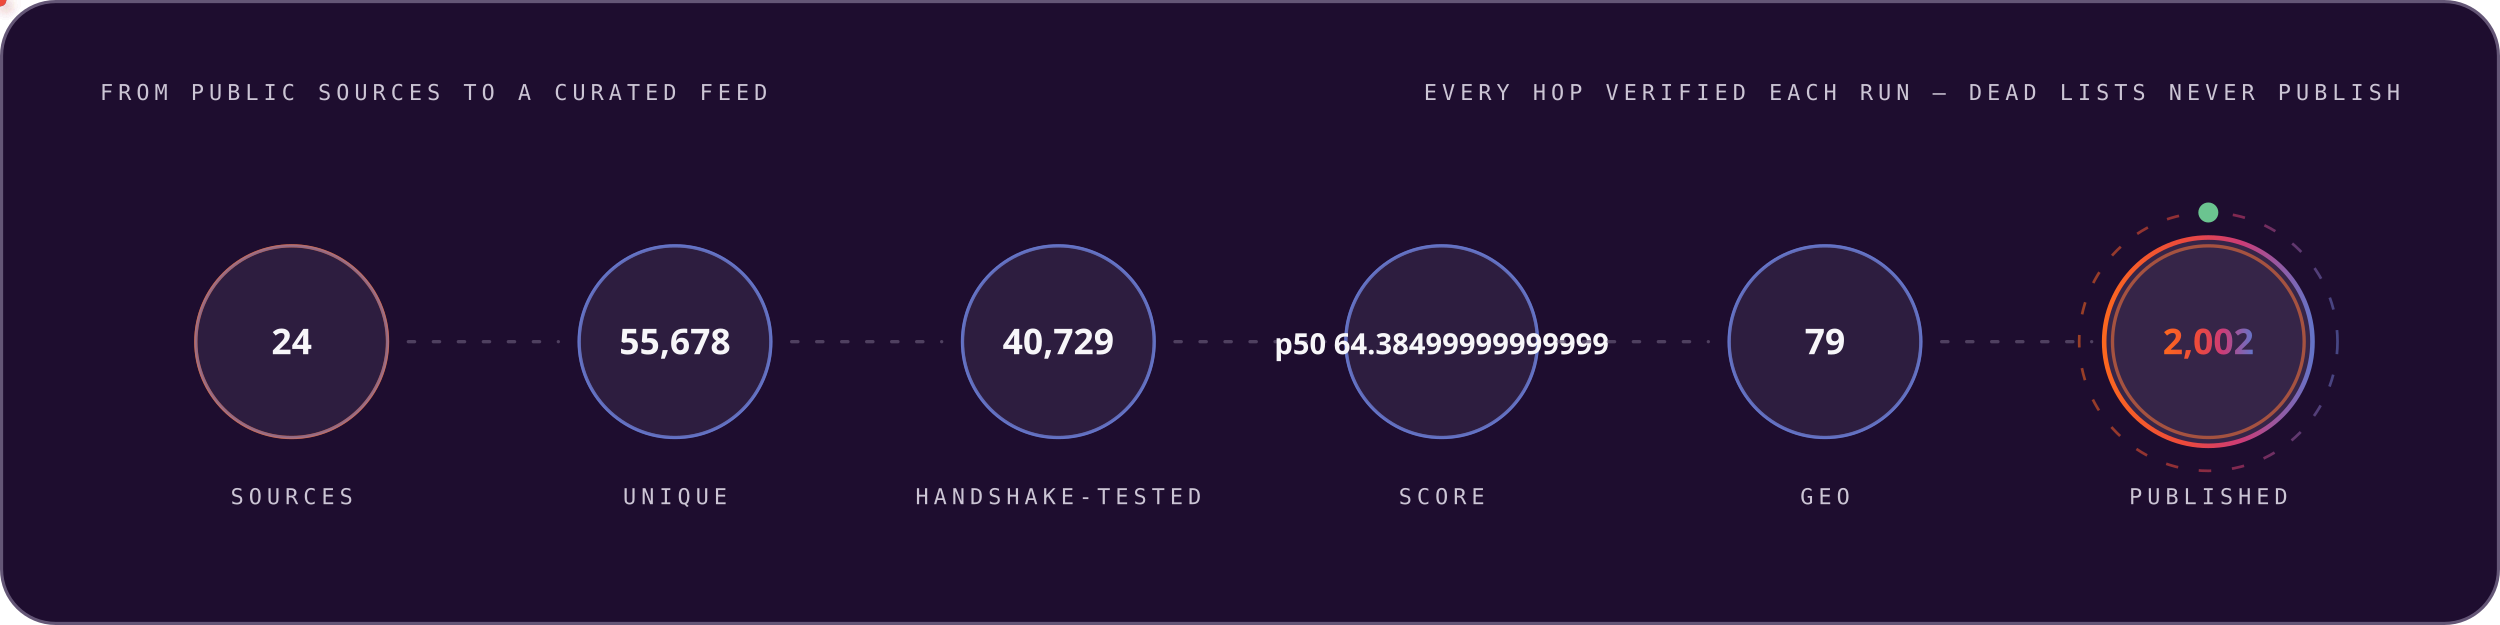
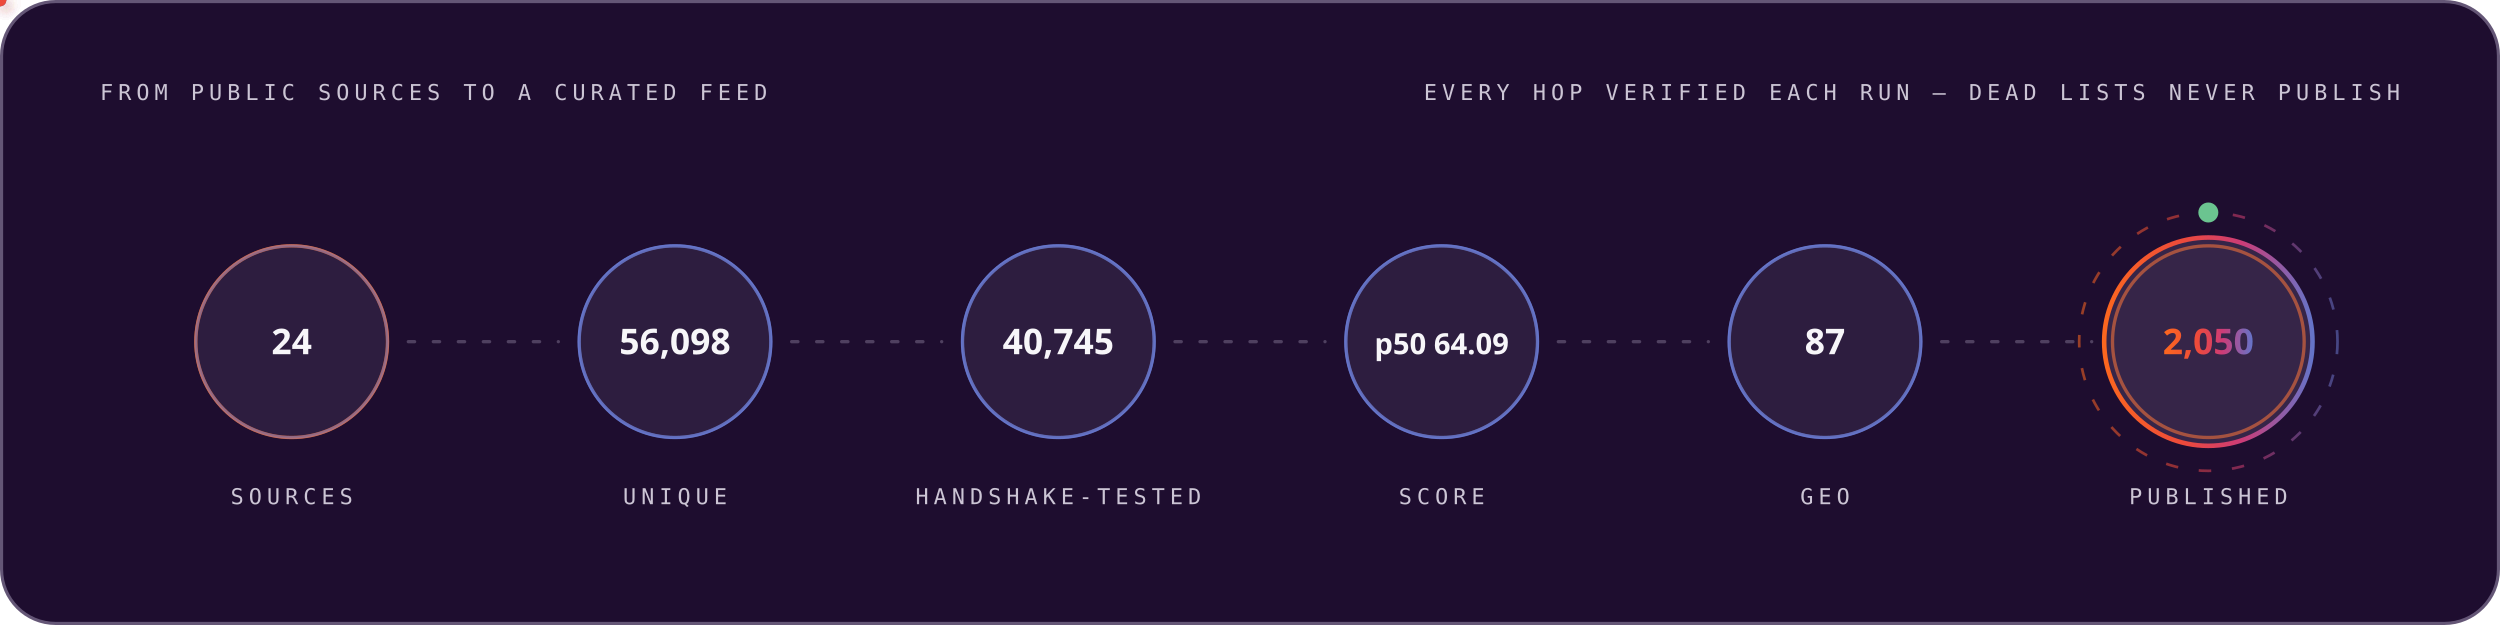
<svg xmlns="http://www.w3.org/2000/svg" width="1200" height="300" viewBox="0 0 1200 300" role="img" font-family="'Space Grotesk','Segoe UI',system-ui,-apple-system,sans-serif">
  <style>
.r{animation:rise .8s cubic-bezier(.2,.7,.2,1) both}
.d1{animation-delay:.08s}.d2{animation-delay:.16s}.d3{animation-delay:.24s}
.d4{animation-delay:.32s}.d5{animation-delay:.4s}.d6{animation-delay:.48s}
.d7{animation-delay:.56s}.d8{animation-delay:.64s}.d9{animation-delay:.74s}
.d10{animation-delay:.9s}.d11{animation-delay:1.05s}.d12{animation-delay:1.2s}
@keyframes rise{from{opacity:0;transform:translateY(12px)}to{opacity:1;transform:none}}
.gw{transform-box:fill-box;transform-origin:left center;animation:grow 1s cubic-bezier(.2,.7,.2,1) both}
@keyframes grow{from{transform:scaleX(0)}to{transform:scaleX(1)}}
.mh{animation:march 20s linear infinite}
@keyframes march{to{stroke-dashoffset:-400}}
.bt{transform-box:fill-box;transform-origin:center;animation:beat 2.8s ease-in-out infinite}
@keyframes beat{0%,84%,100%{transform:scale(1)}88%{transform:scale(1.05)}94%{transform:scale(1.01)}}
.pz{transform-box:fill-box;transform-origin:center;animation:ping 2.6s cubic-bezier(0,0,.2,1) infinite}
@keyframes ping{0%{transform:scale(.45);opacity:.85}75%,100%{transform:scale(2.5);opacity:0}}
.sp{animation:spin 12s linear infinite}
.sr{animation-duration:20s;animation-direction:reverse}
@keyframes spin{to{transform:rotate(360deg)}}
.sw{animation:sweep 7s cubic-bezier(.45,0,.25,1) infinite}
@keyframes sweep{0%,58%{transform:translateX(-660px) skewX(-16deg)}100%{transform:translateX(1380px) skewX(-16deg)}}
.dr{animation:drift 18s ease-in-out infinite alternate}
.da{animation-duration:26s;animation-delay:-9s}
.db{animation-duration:34s;animation-delay:-17s}
@keyframes drift{to{transform:translate(44px,-28px) scale(1.09)}}
.tk{animation:tw 3.4s ease-in-out infinite}
.ta{animation-delay:-1.1s}.tb{animation-delay:-2.3s}
@keyframes tw{0%,100%{opacity:.15}50%{opacity:1}}
.eq{transform-box:fill-box;transform-origin:center bottom;animation:eq 1.5s ease-in-out infinite}
.ea{animation-delay:-.38s}.eb{animation-delay:-.76s}.ec{animation-delay:-1.14s}
@keyframes eq{0%,100%{transform:scaleY(.3)}50%{transform:scaleY(1)}}
.cr{animation:caret 1.1s steps(2,jump-none) infinite}
@keyframes caret{50%{opacity:0}}
.dd{stroke-dasharray:100 100;animation:draw 1.15s cubic-bezier(.3,.6,.3,1) both}
@keyframes draw{from{stroke-dashoffset:100}to{stroke-dashoffset:0}}
.gq{animation:glowq 3.2s ease-in-out infinite}
@keyframes glowq{0%,100%{opacity:.35}50%{opacity:1}}
.wv{animation:wv 13s linear infinite}
.wb{animation-duration:19s;animation-direction:reverse}
.wc{animation-duration:27s}
@keyframes wv{to{transform:translateX(-170px)}}
@media (prefers-reduced-motion:reduce){*{animation:none!important}}
</style>
  <defs>
    <linearGradient id="bg-dark" x1="0" y1="0" x2="1" y2="0">
      <stop offset="0" stop-color="#FC671F" />
      <stop offset="0.38" stop-color="#ED4A3B" />
      <stop offset="0.66" stop-color="#CC3C77" />
      <stop offset="1" stop-color="#6574C9" />
    </linearGradient>
  </defs>
  <rect x="0.75" y="0.75" width="1198.5" height="298.5" rx="26" fill="#1E0D2F" stroke="#645676" stroke-width="1.5" />
  <text x="48" y="48" font-size="10.5" font-weight="500" font-family="'IBM Plex Mono',ui-monospace,'SFMono-Regular',Menlo,Consolas,monospace" letter-spacing="2.4" fill="#CCC5D5">FROM PUBLIC SOURCES TO A CURATED FEED</text>
  <text x="1152" y="48" font-size="10.5" font-weight="500" font-family="'IBM Plex Mono',ui-monospace,'SFMono-Regular',Menlo,Consolas,monospace" letter-spacing="2.4" text-anchor="end" fill="#CCC5D5">EVERY HOP VERIFIED EACH RUN — DEAD LISTS NEVER PUBLISH</text>
  <circle cx="140.0" cy="164" r="46" fill="none" stroke="#FC671F" stroke-width="1.6" class="pz" style="animation-delay:0.0s" />
  <g class="r d2">
    <circle cx="140.0" cy="164" r="46" fill="#4F3F62" fill-opacity="0.32" stroke="#6574C9" stroke-opacity="0.55" stroke-width="1.4" />
    <text x="140.0" y="170" font-size="17" font-weight="700" font-family="'Space Grotesk','Segoe UI',system-ui,-apple-system,sans-serif" text-anchor="middle" fill="#F7F6F9">24</text>
    <text x="140.0" y="242" font-size="10.5" font-weight="500" font-family="'IBM Plex Mono',ui-monospace,'SFMono-Regular',Menlo,Consolas,monospace" letter-spacing="2.4" text-anchor="middle" fill="#CCC5D5">SOURCES</text>
  </g>
  <line x1="196.0" y1="164" x2="268.0" y2="164" stroke="#645676" stroke-opacity="0.7" stroke-width="1.6" stroke-linecap="round" stroke-dasharray="3 9" class="mh" />
  <defs>
-     <filter id="pg1884" x="-150%" y="-150%" width="400%" height="400%">
+     <filter id="pg4646" x="-150%" y="-150%" width="400%" height="400%">
      <feGaussianBlur stdDeviation="3.2" result="b" />
      <feMerge>
        <feMergeNode in="b" />
        <feMergeNode in="SourceGraphic" />
      </feMerge>
    </filter>
  </defs>
-   <circle r="3" fill="#6574C9" filter="url(#pg1884)">
+   <circle r="3" fill="#6574C9" filter="url(#pg4646)">
    <animateMotion dur="1.7s" begin="0.3s" repeatCount="indefinite" path="M 196.0 164 H 268.0" />
    <animate attributeName="opacity" values="0;1;1;0" keyTimes="0;.08;.92;1" dur="1.7s" begin="0.3s" repeatCount="indefinite" />
  </circle>
  <circle cx="324.0" cy="164" r="46" fill="none" stroke="#6574C9" stroke-width="1.6" class="pz" style="animation-delay:0.35s" />
  <g class="r d3">
    <circle cx="324.0" cy="164" r="46" fill="#4F3F62" fill-opacity="0.32" stroke="#6574C9" stroke-opacity="0.55" stroke-width="1.4" />
-     <text x="324.0" y="170" font-size="17" font-weight="700" font-family="'Space Grotesk','Segoe UI',system-ui,-apple-system,sans-serif" text-anchor="middle" fill="#F7F6F9">55,678</text>
+     <text x="324.0" y="170" font-size="17" font-weight="700" font-family="'Space Grotesk','Segoe UI',system-ui,-apple-system,sans-serif" text-anchor="middle" fill="#F7F6F9">56,098</text>
    <text x="324.0" y="242" font-size="10.5" font-weight="500" font-family="'IBM Plex Mono',ui-monospace,'SFMono-Regular',Menlo,Consolas,monospace" letter-spacing="2.4" text-anchor="middle" fill="#CCC5D5">UNIQUE</text>
  </g>
  <line x1="380.0" y1="164" x2="452.0" y2="164" stroke="#645676" stroke-opacity="0.7" stroke-width="1.6" stroke-linecap="round" stroke-dasharray="3 9" class="mh" />
  <defs>
-     <filter id="pg3898" x="-150%" y="-150%" width="400%" height="400%">
+     <filter id="pg6340" x="-150%" y="-150%" width="400%" height="400%">
      <feGaussianBlur stdDeviation="3.2" result="b" />
      <feMerge>
        <feMergeNode in="b" />
        <feMergeNode in="SourceGraphic" />
      </feMerge>
    </filter>
  </defs>
-   <circle r="3" fill="#ED4A3B" filter="url(#pg3898)">
+   <circle r="3" fill="#ED4A3B" filter="url(#pg6340)">
    <animateMotion dur="1.7s" begin="0.6s" repeatCount="indefinite" path="M 380.0 164 H 452.0" />
    <animate attributeName="opacity" values="0;1;1;0" keyTimes="0;.08;.92;1" dur="1.7s" begin="0.6s" repeatCount="indefinite" />
  </circle>
  <circle cx="508.0" cy="164" r="46" fill="none" stroke="#6574C9" stroke-width="1.6" class="pz" style="animation-delay:0.7s" />
  <g class="r d4">
    <circle cx="508.0" cy="164" r="46" fill="#4F3F62" fill-opacity="0.32" stroke="#6574C9" stroke-opacity="0.55" stroke-width="1.4" />
-     <text x="508.0" y="170" font-size="17" font-weight="700" font-family="'Space Grotesk','Segoe UI',system-ui,-apple-system,sans-serif" text-anchor="middle" fill="#F7F6F9">40,729</text>
+     <text x="508.0" y="170" font-size="17" font-weight="700" font-family="'Space Grotesk','Segoe UI',system-ui,-apple-system,sans-serif" text-anchor="middle" fill="#F7F6F9">40,745</text>
    <text x="508.0" y="242" font-size="10.5" font-weight="500" font-family="'IBM Plex Mono',ui-monospace,'SFMono-Regular',Menlo,Consolas,monospace" letter-spacing="2.4" text-anchor="middle" fill="#CCC5D5">HANDSHAKE-TESTED</text>
  </g>
  <line x1="564.0" y1="164" x2="636.0" y2="164" stroke="#645676" stroke-opacity="0.7" stroke-width="1.6" stroke-linecap="round" stroke-dasharray="3 9" class="mh" />
  <defs>
-     <filter id="pg3898" x="-150%" y="-150%" width="400%" height="400%">
+     <filter id="pg6340" x="-150%" y="-150%" width="400%" height="400%">
      <feGaussianBlur stdDeviation="3.2" result="b" />
      <feMerge>
        <feMergeNode in="b" />
        <feMergeNode in="SourceGraphic" />
      </feMerge>
    </filter>
  </defs>
-   <circle r="3" fill="#FC671F" filter="url(#pg3898)">
+   <circle r="3" fill="#FC671F" filter="url(#pg6340)">
    <animateMotion dur="1.7s" begin="0.9s" repeatCount="indefinite" path="M 564.0 164 H 636.0" />
    <animate attributeName="opacity" values="0;1;1;0" keyTimes="0;.08;.92;1" dur="1.7s" begin="0.9s" repeatCount="indefinite" />
  </circle>
  <circle cx="692.0" cy="164" r="46" fill="none" stroke="#6574C9" stroke-width="1.6" class="pz" style="animation-delay:1.05s" />
  <g class="r d5">
    <circle cx="692.0" cy="164" r="46" fill="#4F3F62" fill-opacity="0.32" stroke="#6574C9" stroke-opacity="0.55" stroke-width="1.4" />
-     <text x="692.0" y="170" font-size="14" font-weight="700" font-family="'Space Grotesk','Segoe UI',system-ui,-apple-system,sans-serif" text-anchor="middle" fill="#F7F6F9">p50 64.38499999999999</text>
+     <text x="692.0" y="170" font-size="14" font-weight="700" font-family="'Space Grotesk','Segoe UI',system-ui,-apple-system,sans-serif" text-anchor="middle" fill="#F7F6F9">p50 64.09</text>
    <text x="692.0" y="242" font-size="10.5" font-weight="500" font-family="'IBM Plex Mono',ui-monospace,'SFMono-Regular',Menlo,Consolas,monospace" letter-spacing="2.4" text-anchor="middle" fill="#CCC5D5">SCORE</text>
  </g>
  <line x1="748.0" y1="164" x2="820.0" y2="164" stroke="#645676" stroke-opacity="0.7" stroke-width="1.6" stroke-linecap="round" stroke-dasharray="3 9" class="mh" />
  <defs>
-     <filter id="pg3898" x="-150%" y="-150%" width="400%" height="400%">
+     <filter id="pg6340" x="-150%" y="-150%" width="400%" height="400%">
      <feGaussianBlur stdDeviation="3.2" result="b" />
      <feMerge>
        <feMergeNode in="b" />
        <feMergeNode in="SourceGraphic" />
      </feMerge>
    </filter>
  </defs>
-   <circle r="3" fill="#6574C9" filter="url(#pg3898)">
+   <circle r="3" fill="#6574C9" filter="url(#pg6340)">
    <animateMotion dur="1.7s" begin="1.2s" repeatCount="indefinite" path="M 748.0 164 H 820.0" />
    <animate attributeName="opacity" values="0;1;1;0" keyTimes="0;.08;.92;1" dur="1.7s" begin="1.2s" repeatCount="indefinite" />
  </circle>
  <circle cx="876.0" cy="164" r="46" fill="none" stroke="#6574C9" stroke-width="1.6" class="pz" style="animation-delay:1.4s" />
  <g class="r d6">
    <circle cx="876.0" cy="164" r="46" fill="#4F3F62" fill-opacity="0.32" stroke="#6574C9" stroke-opacity="0.55" stroke-width="1.4" />
-     <text x="876.0" y="170" font-size="17" font-weight="700" font-family="'Space Grotesk','Segoe UI',system-ui,-apple-system,sans-serif" text-anchor="middle" fill="#F7F6F9">79</text>
+     <text x="876.0" y="170" font-size="17" font-weight="700" font-family="'Space Grotesk','Segoe UI',system-ui,-apple-system,sans-serif" text-anchor="middle" fill="#F7F6F9">87</text>
    <text x="876.0" y="242" font-size="10.5" font-weight="500" font-family="'IBM Plex Mono',ui-monospace,'SFMono-Regular',Menlo,Consolas,monospace" letter-spacing="2.4" text-anchor="middle" fill="#CCC5D5">GEO</text>
  </g>
  <line x1="932.0" y1="164" x2="1004.0" y2="164" stroke="#645676" stroke-opacity="0.7" stroke-width="1.6" stroke-linecap="round" stroke-dasharray="3 9" class="mh" />
  <defs>
-     <filter id="pg3898" x="-150%" y="-150%" width="400%" height="400%">
+     <filter id="pg6340" x="-150%" y="-150%" width="400%" height="400%">
      <feGaussianBlur stdDeviation="3.2" result="b" />
      <feMerge>
        <feMergeNode in="b" />
        <feMergeNode in="SourceGraphic" />
      </feMerge>
    </filter>
  </defs>
-   <circle r="3" fill="#ED4A3B" filter="url(#pg3898)">
+   <circle r="3" fill="#ED4A3B" filter="url(#pg6340)">
    <animateMotion dur="1.7s" begin="1.5s" repeatCount="indefinite" path="M 932.0 164 H 1004.0" />
    <animate attributeName="opacity" values="0;1;1;0" keyTimes="0;.08;.92;1" dur="1.7s" begin="1.5s" repeatCount="indefinite" />
  </circle>
  <circle cx="1060.0" cy="164" r="46" fill="none" stroke="#FC671F" stroke-width="1.6" class="pz" style="animation-delay:1.75s" />
  <g class="r d7">
    <circle cx="1060.0" cy="164" r="50" fill="#4F3F62" fill-opacity="0.5" stroke="url(#bg-dark)" stroke-opacity="1" stroke-width="2.2" />
-     <text x="1060.0" y="170" font-size="17" font-weight="700" font-family="'Space Grotesk','Segoe UI',system-ui,-apple-system,sans-serif" text-anchor="middle" fill="url(#bg-dark)">2,002</text>
+     <text x="1060.0" y="170" font-size="17" font-weight="700" font-family="'Space Grotesk','Segoe UI',system-ui,-apple-system,sans-serif" text-anchor="middle" fill="url(#bg-dark)">2,050</text>
    <text x="1060.0" y="242" font-size="10.5" font-weight="500" font-family="'IBM Plex Mono',ui-monospace,'SFMono-Regular',Menlo,Consolas,monospace" letter-spacing="2.4" text-anchor="middle" fill="#CCC5D5">PUBLISHED</text>
  </g>
  <circle cx="1060.0" cy="164" r="62" fill="none" stroke="url(#bg-dark)" stroke-opacity=".55" stroke-width="1.3" stroke-dasharray="6 10" class="sp" style="transform-origin:1060.0px 164px" />
  <circle cx="1060.0" cy="102" r="4" fill="none" stroke="#6BC490" stroke-width="1.6" class="pz" />
  <circle cx="1060.0" cy="102" r="4" fill="#6BC490" />
</svg>
